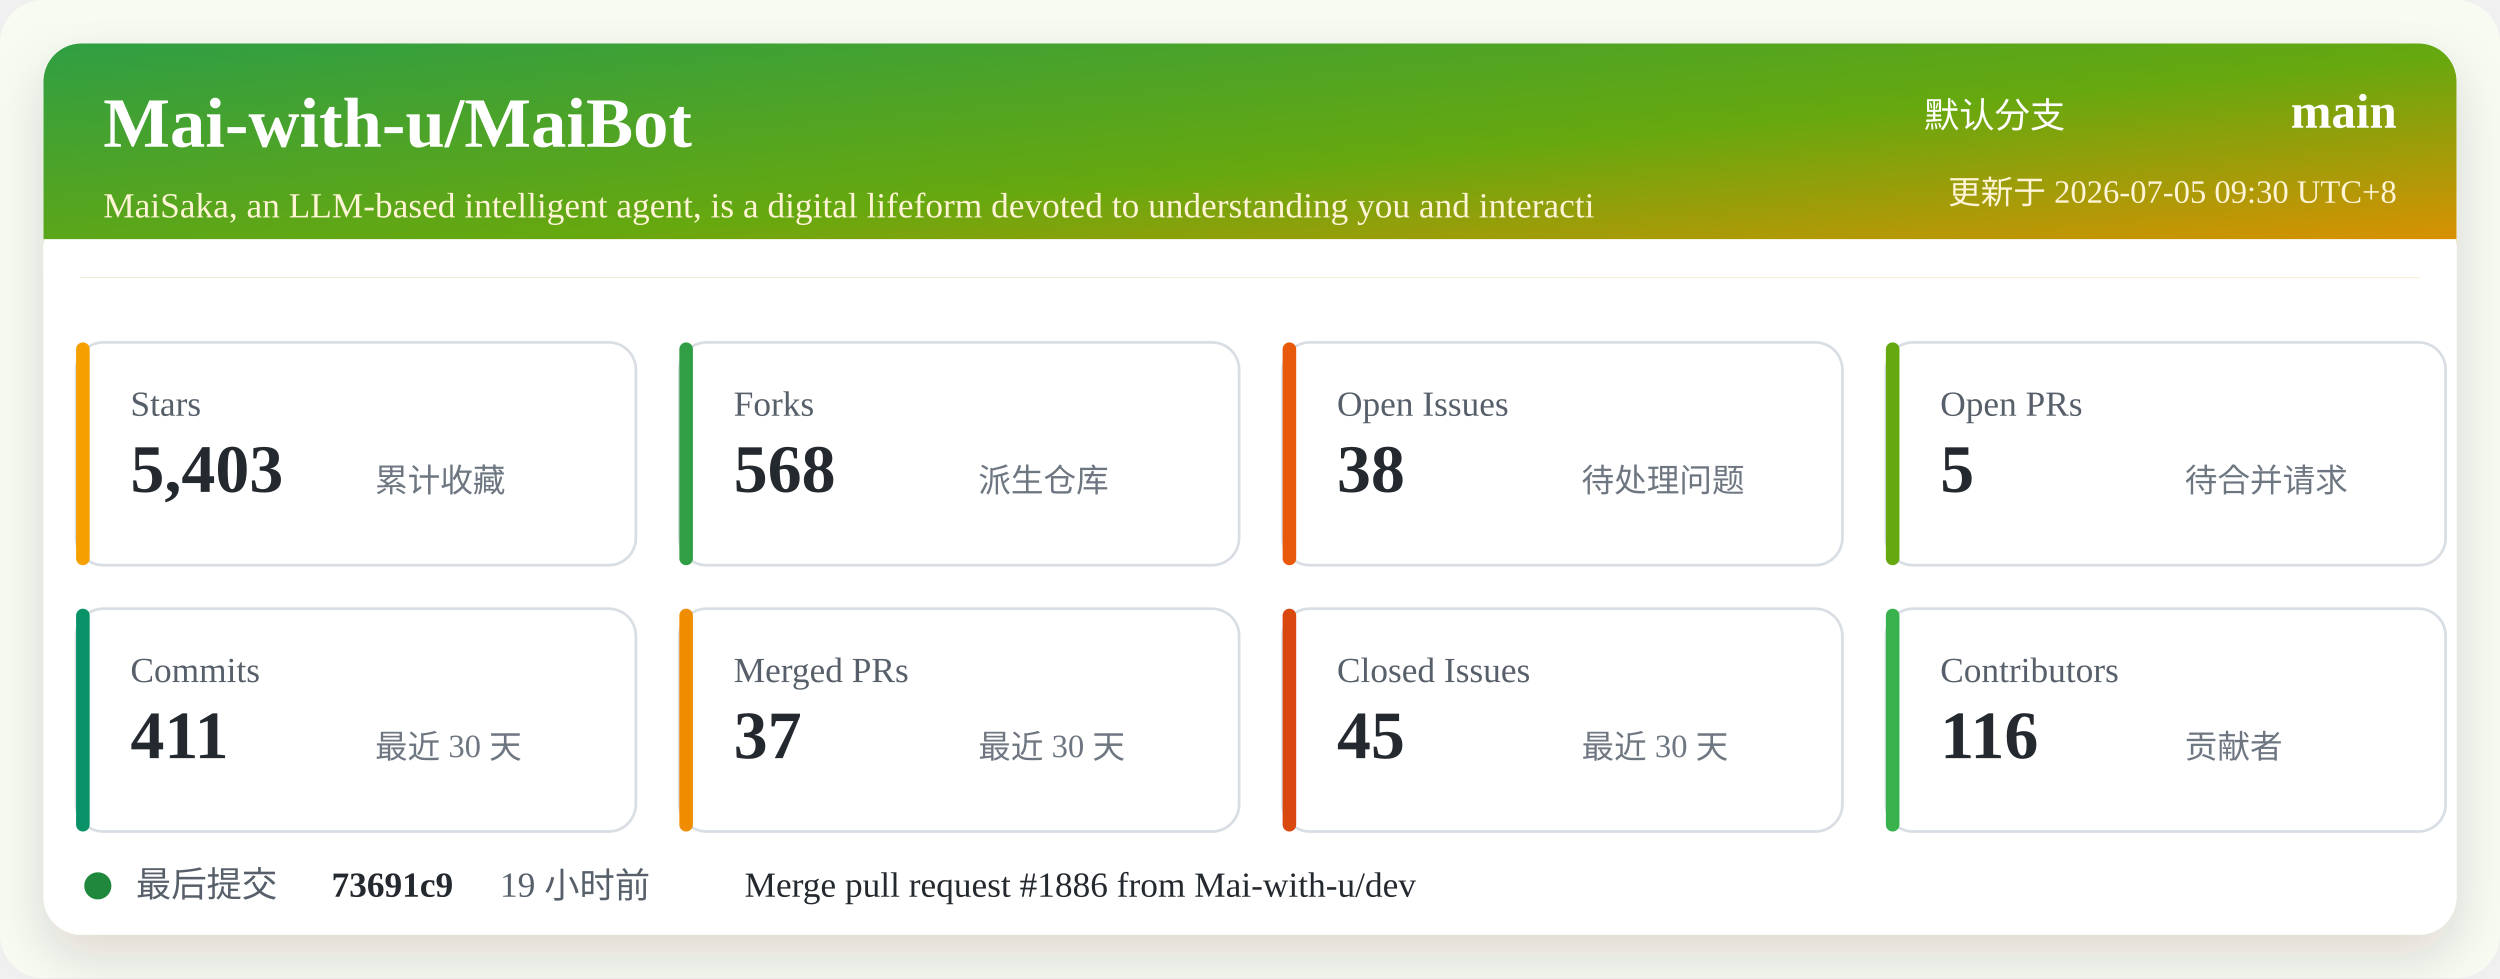
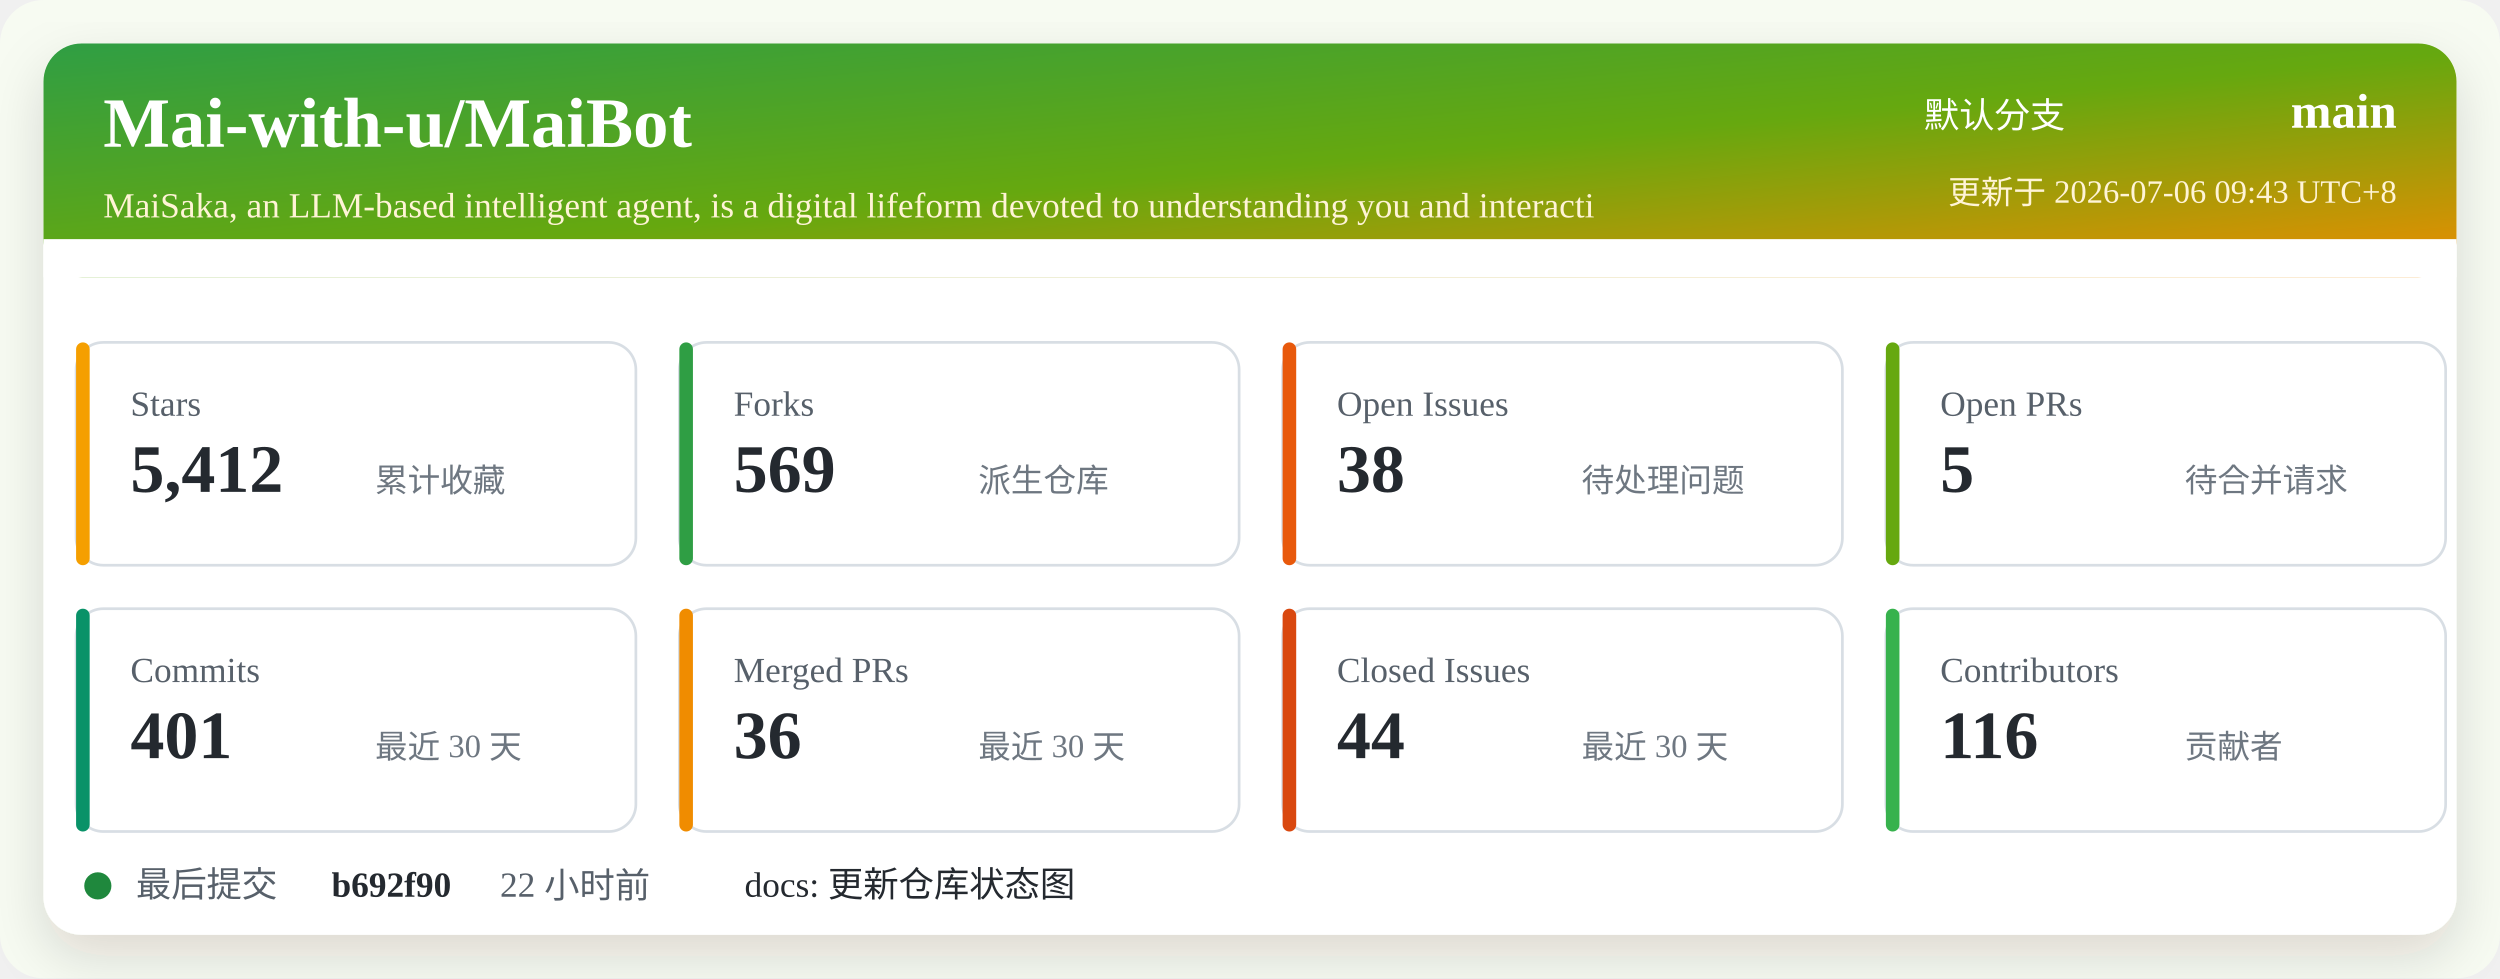
<svg xmlns="http://www.w3.org/2000/svg" width="920" height="360" viewBox="0 0 920 360" role="img" aria-labelledby="title desc">
  <defs>
    <linearGradient id="header" x1="0" x2="1" y1="0" y2="1">
      <stop offset="0%" stop-color="#2f9e44" />
      <stop offset="52%" stop-color="#66a80f" />
      <stop offset="100%" stop-color="#f08c00" />
    </linearGradient>
    <filter id="shadow" x="-5%" y="-5%" width="110%" height="110%">
      <feDropShadow dx="0" dy="8" stdDeviation="10" flood-color="#2b2318" flood-opacity="0.14" />
    </filter>
  </defs>
  <rect width="920" height="360" rx="16" fill="#f7fbf2" />
  <rect x="16" y="16" width="888" height="328" rx="14" fill="#ffffff" filter="url(#shadow)" />
  <rect x="16" y="16" width="888" height="86" rx="14" fill="url(#header)" />
  <path d="M16 88 H904 V102 H16 Z" fill="#ffffff" />
  <text x="38" y="54" fill="#ffffff" font-size="26" font-weight="700">Mai-with-u/MaiBot</text>
  <text x="38" y="80" fill="#fff4d6" font-size="13">MaiSaka, an LLM-based intelligent agent, is a digital lifeform devoted to understanding you and interacti</text>
  <text x="760" y="47" fill="#ffffff" font-size="13" text-anchor="end">默认分支</text>
  <text x="882" y="47" fill="#ffffff" font-size="18" font-weight="700" text-anchor="end">main</text>
-   <text x="882" y="75" fill="#fff4d6" font-size="12" text-anchor="end">更新于 2026-07-05 09:30 UTC+8</text>
+   <text x="882" y="75" fill="#fff4d6" font-size="12" text-anchor="end">更新于 2026-07-06 09:43 UTC+8</text>
  <g transform="translate(28 126)">
    <rect width="206" height="82" rx="10" fill="#ffffff" stroke="#d8dee4" />
    <rect x="0" y="0" width="5" height="82" rx="2.5" fill="#f59f00" />
    <text x="20" y="27" fill="#57606a" font-size="13">Stars</text>
-     <text x="20" y="55" fill="#24292f" font-size="25" font-weight="700">5,403</text>
+     <text x="20" y="55" fill="#24292f" font-size="25" font-weight="700">5,412</text>
    <text x="110" y="55" fill="#6e7781" font-size="12">累计收藏</text>
  </g>
  <g transform="translate(250 126)">
    <rect width="206" height="82" rx="10" fill="#ffffff" stroke="#d8dee4" />
    <rect x="0" y="0" width="5" height="82" rx="2.5" fill="#2f9e44" />
    <text x="20" y="27" fill="#57606a" font-size="13">Forks</text>
-     <text x="20" y="55" fill="#24292f" font-size="25" font-weight="700">568</text>
+     <text x="20" y="55" fill="#24292f" font-size="25" font-weight="700">569</text>
    <text x="110" y="55" fill="#6e7781" font-size="12">派生仓库</text>
  </g>
  <g transform="translate(472 126)">
    <rect width="206" height="82" rx="10" fill="#ffffff" stroke="#d8dee4" />
    <rect x="0" y="0" width="5" height="82" rx="2.5" fill="#e8590c" />
    <text x="20" y="27" fill="#57606a" font-size="13">Open Issues</text>
    <text x="20" y="55" fill="#24292f" font-size="25" font-weight="700">38</text>
    <text x="110" y="55" fill="#6e7781" font-size="12">待处理问题</text>
  </g>
  <g transform="translate(694 126)">
    <rect width="206" height="82" rx="10" fill="#ffffff" stroke="#d8dee4" />
    <rect x="0" y="0" width="5" height="82" rx="2.5" fill="#66a80f" />
    <text x="20" y="27" fill="#57606a" font-size="13">Open PRs</text>
    <text x="20" y="55" fill="#24292f" font-size="25" font-weight="700">5</text>
    <text x="110" y="55" fill="#6e7781" font-size="12">待合并请求</text>
  </g>
  <g transform="translate(28 224)">
    <rect width="206" height="82" rx="10" fill="#ffffff" stroke="#d8dee4" />
    <rect x="0" y="0" width="5" height="82" rx="2.5" fill="#099268" />
    <text x="20" y="27" fill="#57606a" font-size="13">Commits</text>
-     <text x="20" y="55" fill="#24292f" font-size="25" font-weight="700">411</text>
+     <text x="20" y="55" fill="#24292f" font-size="25" font-weight="700">401</text>
    <text x="110" y="55" fill="#6e7781" font-size="12">最近 30 天</text>
  </g>
  <g transform="translate(250 224)">
    <rect width="206" height="82" rx="10" fill="#ffffff" stroke="#d8dee4" />
    <rect x="0" y="0" width="5" height="82" rx="2.5" fill="#f08c00" />
    <text x="20" y="27" fill="#57606a" font-size="13">Merged PRs</text>
-     <text x="20" y="55" fill="#24292f" font-size="25" font-weight="700">37</text>
+     <text x="20" y="55" fill="#24292f" font-size="25" font-weight="700">36</text>
    <text x="110" y="55" fill="#6e7781" font-size="12">最近 30 天</text>
  </g>
  <g transform="translate(472 224)">
    <rect width="206" height="82" rx="10" fill="#ffffff" stroke="#d8dee4" />
    <rect x="0" y="0" width="5" height="82" rx="2.5" fill="#d9480f" />
    <text x="20" y="27" fill="#57606a" font-size="13">Closed Issues</text>
-     <text x="20" y="55" fill="#24292f" font-size="25" font-weight="700">45</text>
+     <text x="20" y="55" fill="#24292f" font-size="25" font-weight="700">44</text>
    <text x="110" y="55" fill="#6e7781" font-size="12">最近 30 天</text>
  </g>
  <g transform="translate(694 224)">
    <rect width="206" height="82" rx="10" fill="#ffffff" stroke="#d8dee4" />
    <rect x="0" y="0" width="5" height="82" rx="2.5" fill="#37b24d" />
    <text x="20" y="27" fill="#57606a" font-size="13">Contributors</text>
    <text x="20" y="55" fill="#24292f" font-size="25" font-weight="700">116</text>
    <text x="110" y="55" fill="#6e7781" font-size="12">贡献者</text>
  </g>
  <g transform="translate(28 318)">
    <circle cx="8" cy="8" r="5" fill="#1f883d" />
    <text x="22" y="12" fill="#57606a" font-size="13">最后提交</text>
-     <text x="94" y="12" fill="#24292f" font-size="13" font-weight="700">73691c9</text>
-     <text x="156" y="12" fill="#57606a" font-size="13">19 小时前</text>
-     <text x="246" y="12" fill="#24292f" font-size="13">Merge pull request #1886 from Mai-with-u/dev</text>
+     <text x="94" y="12" fill="#24292f" font-size="13" font-weight="700">b692f90</text>
+     <text x="156" y="12" fill="#57606a" font-size="13">22 小时前</text>
+     <text x="246" y="12" fill="#24292f" font-size="13">docs: 更新仓库状态图</text>
  </g>
</svg>
